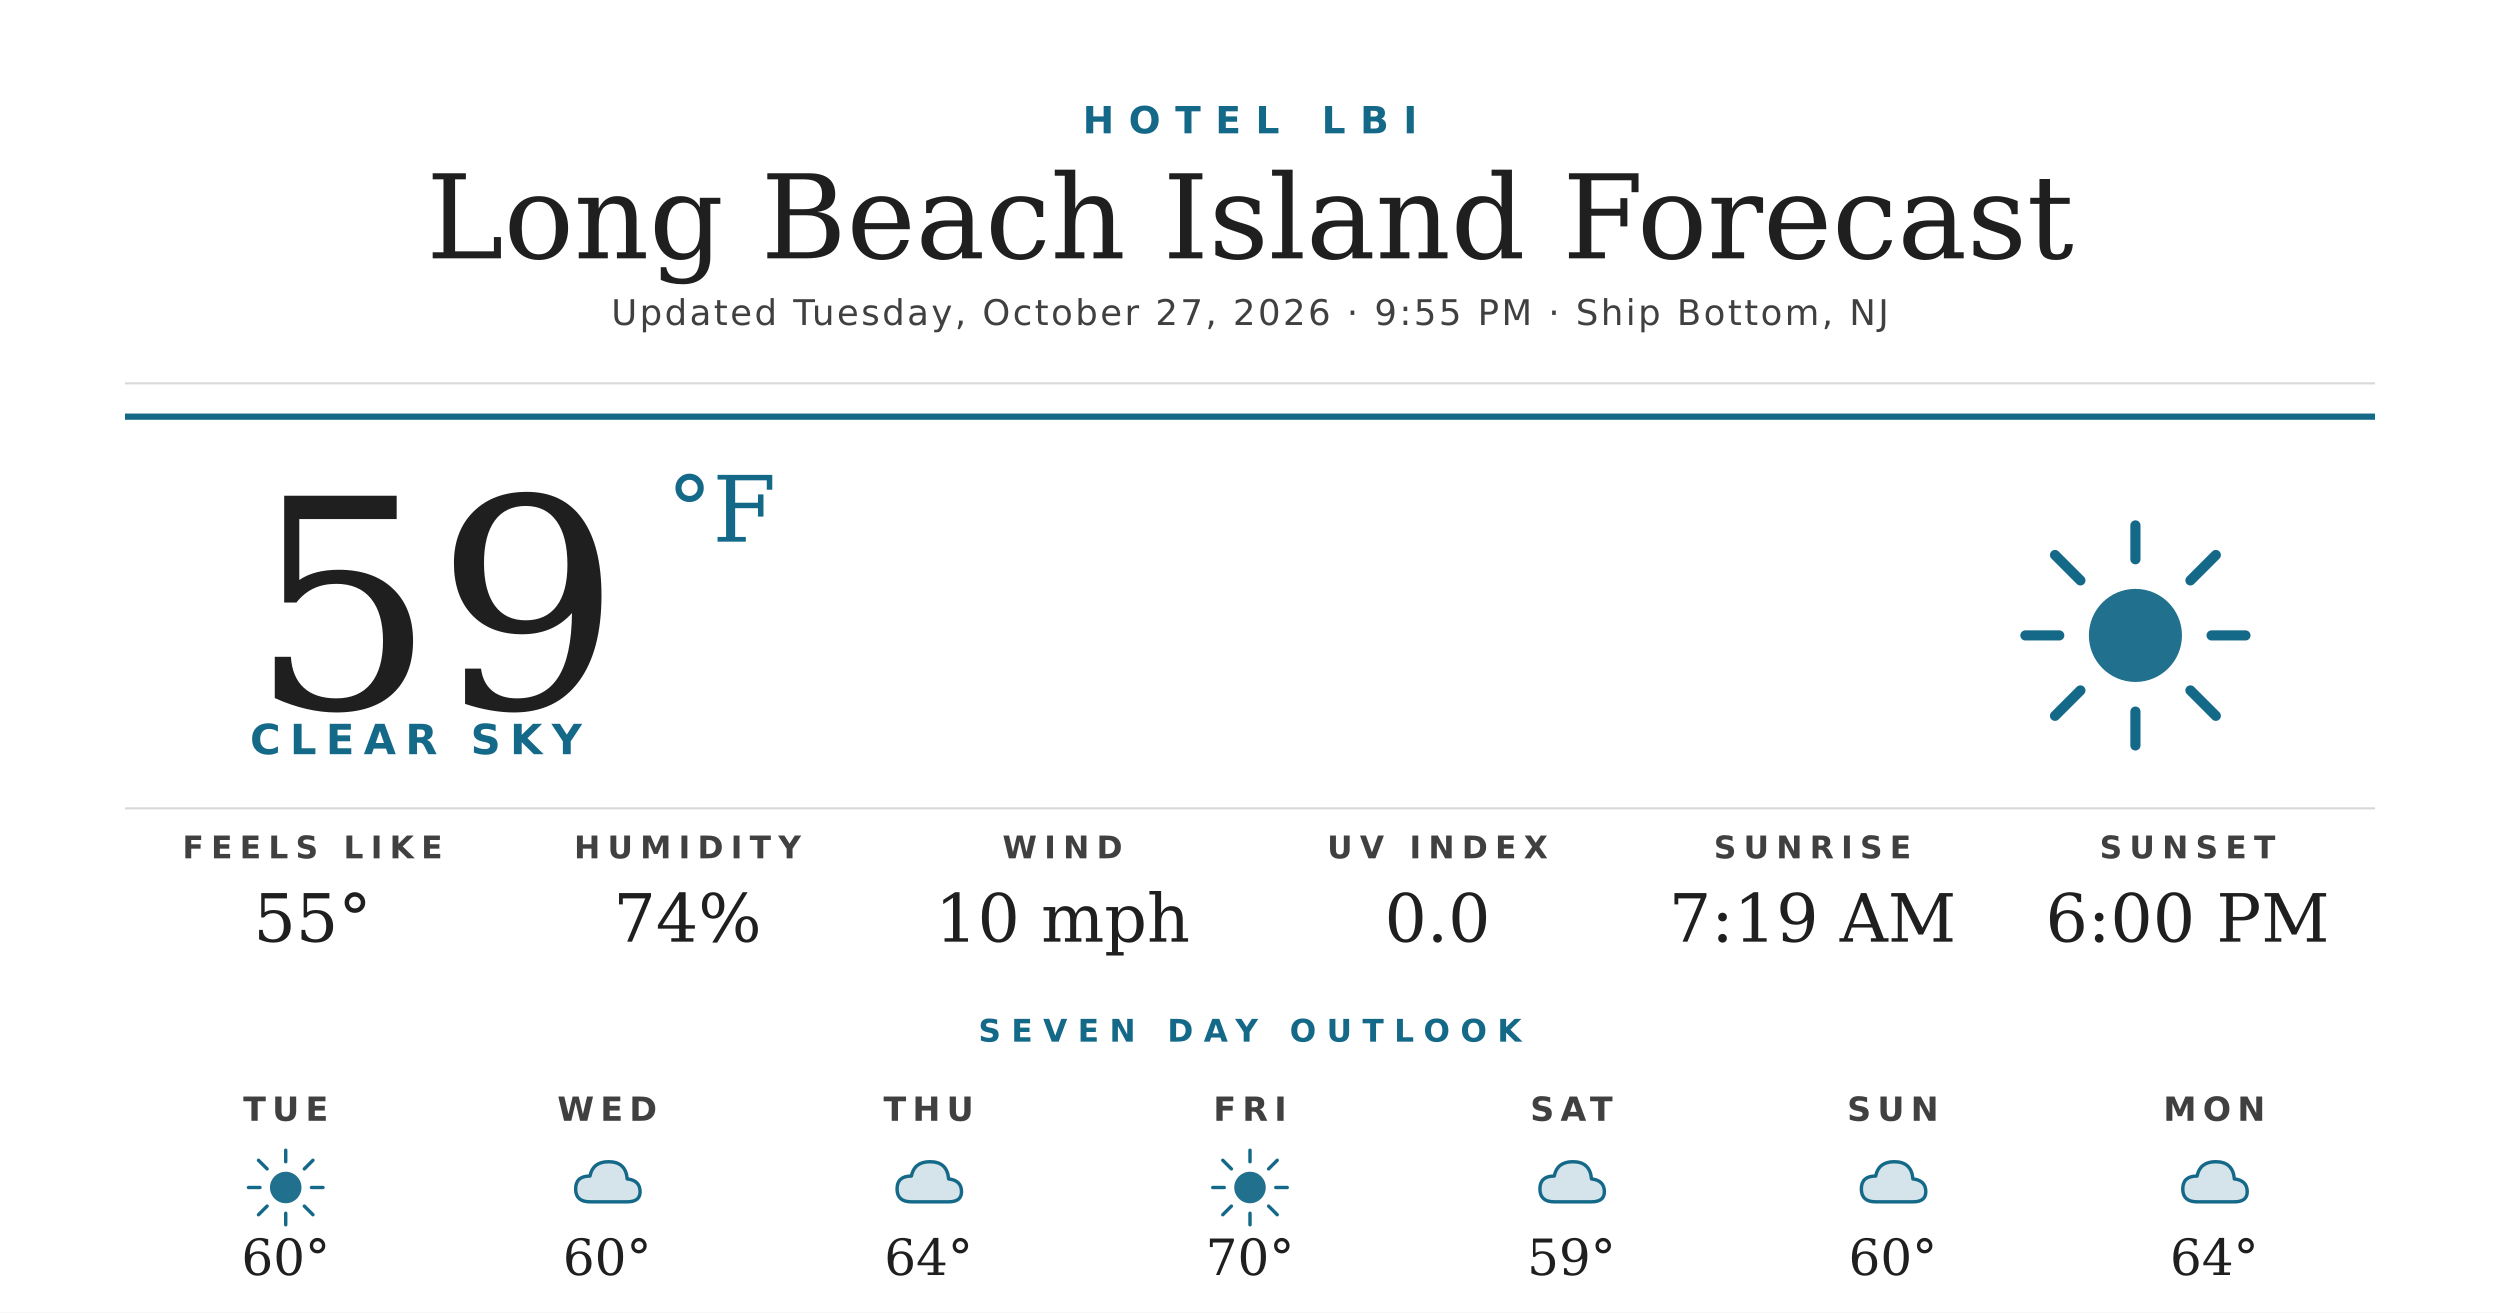
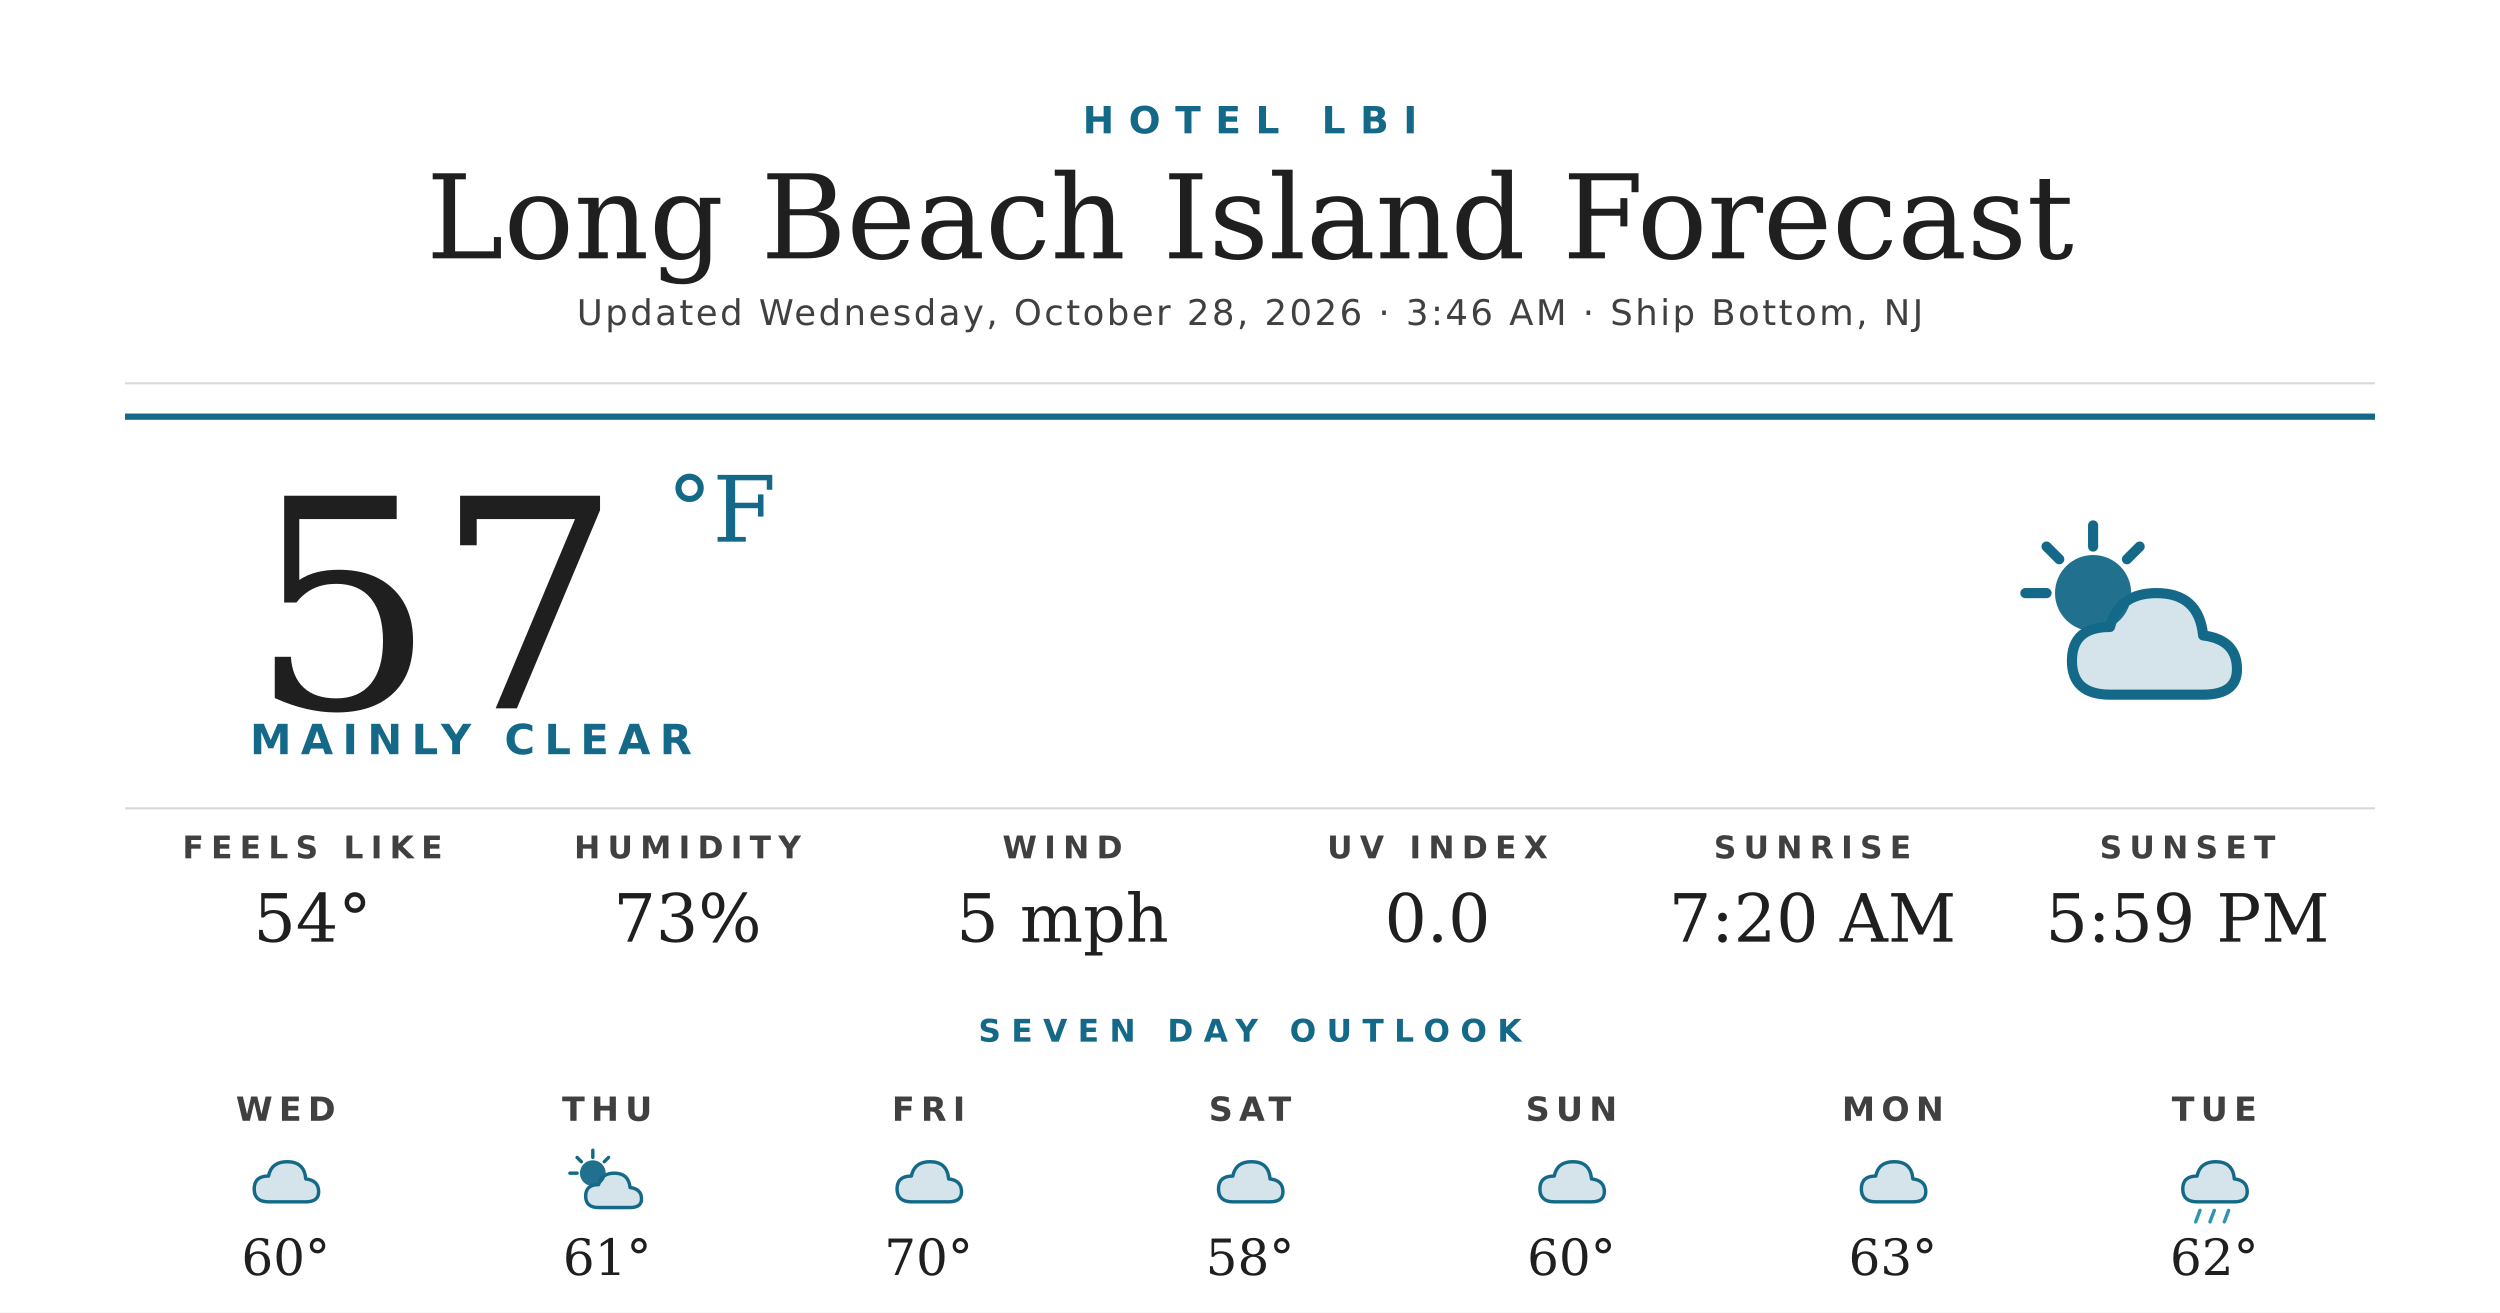
<svg xmlns="http://www.w3.org/2000/svg" width="1200" height="630" viewBox="0 0 1200 630">
  <rect width="1200" height="630" fill="#ffffff" />
  <text x="600" y="64" text-anchor="middle" font-family="'Montserrat Bold', 'Montserrat', 'DejaVu Sans', Helvetica, Arial, sans-serif" font-size="18" font-weight="700" fill="#156988" letter-spacing="7">HOTEL LBI</text>
  <text x="600" y="124" text-anchor="middle" font-family="'Prata', 'DejaVu Serif', Georgia, serif" font-size="56" fill="#1f1f1f">Long Beach Island Forecast</text>
-   <text x="600" y="156" text-anchor="middle" font-family="'Montserrat', 'DejaVu Sans', Helvetica, Arial, sans-serif" font-size="17" font-weight="500" fill="#404040" letter-spacing="1.2">Updated Tuesday, October 27, 2026 · 9:55 PM · Ship Bottom, NJ</text>
+   <text x="600" y="156" text-anchor="middle" font-family="'Montserrat', 'DejaVu Sans', Helvetica, Arial, sans-serif" font-size="17" font-weight="500" fill="#404040" letter-spacing="1.2">Updated Wednesday, October 28, 2026 · 3:46 AM · Ship Bottom, NJ</text>
  <line x1="60" y1="184" x2="1140" y2="184" stroke="#d8d8d8" stroke-width="1" />
  <line x1="60" y1="200" x2="1140" y2="200" stroke="#156988" stroke-width="3" />
-   <text x="120" y="340" font-family="'Prata', 'DejaVu Serif', Georgia, serif" font-size="140" fill="#1f1f1f">59</text>
+   <text x="120" y="340" font-family="'Prata', 'DejaVu Serif', Georgia, serif" font-size="140" fill="#1f1f1f">57</text>
  <text x="320" y="260" font-family="'Prata', 'DejaVu Serif', Georgia, serif" font-size="44" fill="#156988">°F</text>
-   <text x="120" y="362" font-family="'Montserrat Bold', 'Montserrat', 'DejaVu Sans', Helvetica, Arial, sans-serif" font-size="20" font-weight="700" fill="#156988" letter-spacing="4.5">CLEAR SKY</text>
+   <text x="120" y="362" font-family="'Montserrat Bold', 'Montserrat', 'DejaVu Sans', Helvetica, Arial, sans-serif" font-size="20" font-weight="700" fill="#156988" letter-spacing="4.5">MAINLY CLEAR</text>
  <g transform="translate(960,240) scale(2.03125)">
-     <circle cx="32" cy="32" r="11" fill="#156988" opacity="0.95" />
+     <circle cx="22" cy="22" r="9" fill="#156988" opacity="0.95" />
    <g stroke="#156988" stroke-width="2.4" stroke-linecap="round">
-       <line x1="32" y1="6" x2="32" y2="14" />
-       <line x1="32" y1="50" x2="32" y2="58" />
-       <line x1="6" y1="32" x2="14" y2="32" />
-       <line x1="50" y1="32" x2="58" y2="32" />
-       <line x1="13" y1="13" x2="19" y2="19" />
-       <line x1="45" y1="45" x2="51" y2="51" />
-       <line x1="13" y1="51" x2="19" y2="45" />
-       <line x1="45" y1="19" x2="51" y2="13" />
+       <line x1="22" y1="6" x2="22" y2="11" />
+       <line x1="6" y1="22" x2="11" y2="22" />
+       <line x1="11" y1="11" x2="14" y2="14" />
+       <line x1="33" y1="11" x2="30" y2="14" />
    </g>
+     <path d="M26 46 Q17 46 17 38 Q17 30 26 30 Q28 22 37 22 Q47 22 48 32 Q56 33 56 40 Q56 46 48 46 Z" fill="#156988" opacity="0.18" />
+     <path d="M26 46 Q17 46 17 38 Q17 30 26 30 Q28 22 37 22 Q47 22 48 32 Q56 33 56 40 Q56 46 48 46 Z" fill="none" stroke="#156988" stroke-width="2.4" stroke-linejoin="round" />
  </g>
  <line x1="60" y1="388" x2="1140" y2="388" stroke="#d8d8d8" stroke-width="1" />
  <text x="150" y="412" text-anchor="middle" font-family="'Montserrat Bold', 'Montserrat', 'DejaVu Sans', Helvetica, Arial, sans-serif" font-size="15" font-weight="700" fill="#404040" letter-spacing="3.5">FEELS LIKE</text>
-   <text x="150" y="452" text-anchor="middle" font-family="'Prata', 'DejaVu Serif', Georgia, serif" font-size="32" fill="#1f1f1f">55°</text>
+   <text x="150" y="452" text-anchor="middle" font-family="'Prata', 'DejaVu Serif', Georgia, serif" font-size="32" fill="#1f1f1f">54°</text>
  <text x="330" y="412" text-anchor="middle" font-family="'Montserrat Bold', 'Montserrat', 'DejaVu Sans', Helvetica, Arial, sans-serif" font-size="15" font-weight="700" fill="#404040" letter-spacing="3.5">HUMIDITY</text>
-   <text x="330" y="452" text-anchor="middle" font-family="'Prata', 'DejaVu Serif', Georgia, serif" font-size="32" fill="#1f1f1f">74%</text>
+   <text x="330" y="452" text-anchor="middle" font-family="'Prata', 'DejaVu Serif', Georgia, serif" font-size="32" fill="#1f1f1f">73%</text>
  <text x="510" y="412" text-anchor="middle" font-family="'Montserrat Bold', 'Montserrat', 'DejaVu Sans', Helvetica, Arial, sans-serif" font-size="15" font-weight="700" fill="#404040" letter-spacing="3.5">WIND</text>
-   <text x="510" y="452" text-anchor="middle" font-family="'Prata', 'DejaVu Serif', Georgia, serif" font-size="32" fill="#1f1f1f">10 mph</text>
+   <text x="510" y="452" text-anchor="middle" font-family="'Prata', 'DejaVu Serif', Georgia, serif" font-size="32" fill="#1f1f1f">5 mph</text>
  <text x="690" y="412" text-anchor="middle" font-family="'Montserrat Bold', 'Montserrat', 'DejaVu Sans', Helvetica, Arial, sans-serif" font-size="15" font-weight="700" fill="#404040" letter-spacing="3.5">UV INDEX</text>
  <text x="690" y="452" text-anchor="middle" font-family="'Prata', 'DejaVu Serif', Georgia, serif" font-size="32" fill="#1f1f1f">0.0</text>
  <text x="870" y="412" text-anchor="middle" font-family="'Montserrat Bold', 'Montserrat', 'DejaVu Sans', Helvetica, Arial, sans-serif" font-size="15" font-weight="700" fill="#404040" letter-spacing="3.5">SUNRISE</text>
-   <text x="870" y="452" text-anchor="middle" font-family="'Prata', 'DejaVu Serif', Georgia, serif" font-size="32" fill="#1f1f1f">7:19 AM</text>
+   <text x="870" y="452" text-anchor="middle" font-family="'Prata', 'DejaVu Serif', Georgia, serif" font-size="32" fill="#1f1f1f">7:20 AM</text>
  <text x="1050" y="412" text-anchor="middle" font-family="'Montserrat Bold', 'Montserrat', 'DejaVu Sans', Helvetica, Arial, sans-serif" font-size="15" font-weight="700" fill="#404040" letter-spacing="3.5">SUNSET</text>
-   <text x="1050" y="452" text-anchor="middle" font-family="'Prata', 'DejaVu Serif', Georgia, serif" font-size="32" fill="#1f1f1f">6:00 PM</text>
+   <text x="1050" y="452" text-anchor="middle" font-family="'Prata', 'DejaVu Serif', Georgia, serif" font-size="32" fill="#1f1f1f">5:59 PM</text>
  <text x="600" y="500" text-anchor="middle" font-family="'Montserrat Bold', 'Montserrat', 'DejaVu Sans', Helvetica, Arial, sans-serif" font-size="15" font-weight="700" fill="#156988" letter-spacing="5">SEVEN DAY OUTLOOK</text>
-   <text x="137.143" y="538" text-anchor="middle" font-family="'Montserrat Bold', 'Montserrat', 'DejaVu Sans', Helvetica, Arial, sans-serif" font-size="16" font-weight="700" fill="#404040" letter-spacing="3">TUE</text>
+   <text x="137.143" y="538" text-anchor="middle" font-family="'Montserrat Bold', 'Montserrat', 'DejaVu Sans', Helvetica, Arial, sans-serif" font-size="16" font-weight="700" fill="#404040" letter-spacing="3">WED</text>
  <g transform="translate(115.1429,548) scale(0.6875)">
-     <circle cx="32" cy="32" r="11" fill="#156988" opacity="0.95" />
-     <g stroke="#156988" stroke-width="2.4" stroke-linecap="round">
-       <line x1="32" y1="6" x2="32" y2="14" />
-       <line x1="32" y1="50" x2="32" y2="58" />
-       <line x1="6" y1="32" x2="14" y2="32" />
-       <line x1="50" y1="32" x2="58" y2="32" />
-       <line x1="13" y1="13" x2="19" y2="19" />
-       <line x1="45" y1="45" x2="51" y2="51" />
-       <line x1="13" y1="51" x2="19" y2="45" />
-       <line x1="45" y1="19" x2="51" y2="13" />
-     </g>
-   </g>
-   <text x="137.143" y="612" text-anchor="middle" font-family="'Prata', 'DejaVu Serif', Georgia, serif" font-size="24" fill="#1f1f1f">60°</text>
-   <text x="291.429" y="538" text-anchor="middle" font-family="'Montserrat Bold', 'Montserrat', 'DejaVu Sans', Helvetica, Arial, sans-serif" font-size="16" font-weight="700" fill="#404040" letter-spacing="3">WED</text>
-   <g transform="translate(269.4286,548) scale(0.6875)">
    <path d="M20 42 Q10 42 10 33 Q10 24 20 24 Q22 14 33 14 Q45 14 46 26 Q55 27 55 35 Q55 42 46 42 Z" fill="#156988" opacity="0.18" />
    <path d="M20 42 Q10 42 10 33 Q10 24 20 24 Q22 14 33 14 Q45 14 46 26 Q55 27 55 35 Q55 42 46 42 Z" fill="none" stroke="#156988" stroke-width="2.4" stroke-linejoin="round" />
  </g>
-   <text x="291.429" y="612" text-anchor="middle" font-family="'Prata', 'DejaVu Serif', Georgia, serif" font-size="24" fill="#1f1f1f">60°</text>
-   <text x="445.714" y="538" text-anchor="middle" font-family="'Montserrat Bold', 'Montserrat', 'DejaVu Sans', Helvetica, Arial, sans-serif" font-size="16" font-weight="700" fill="#404040" letter-spacing="3">THU</text>
+   <text x="137.143" y="612" text-anchor="middle" font-family="'Prata', 'DejaVu Serif', Georgia, serif" font-size="24" fill="#1f1f1f">60°</text>
+   <text x="291.429" y="538" text-anchor="middle" font-family="'Montserrat Bold', 'Montserrat', 'DejaVu Sans', Helvetica, Arial, sans-serif" font-size="16" font-weight="700" fill="#404040" letter-spacing="3">THU</text>
+   <g transform="translate(269.4286,548) scale(0.6875)">
+     <circle cx="22" cy="22" r="9" fill="#156988" opacity="0.95" />
+     <g stroke="#156988" stroke-width="2.4" stroke-linecap="round">
+       <line x1="22" y1="6" x2="22" y2="11" />
+       <line x1="6" y1="22" x2="11" y2="22" />
+       <line x1="11" y1="11" x2="14" y2="14" />
+       <line x1="33" y1="11" x2="30" y2="14" />
+     </g>
+     <path d="M26 46 Q17 46 17 38 Q17 30 26 30 Q28 22 37 22 Q47 22 48 32 Q56 33 56 40 Q56 46 48 46 Z" fill="#156988" opacity="0.18" />
+     <path d="M26 46 Q17 46 17 38 Q17 30 26 30 Q28 22 37 22 Q47 22 48 32 Q56 33 56 40 Q56 46 48 46 Z" fill="none" stroke="#156988" stroke-width="2.4" stroke-linejoin="round" />
+   </g>
+   <text x="291.429" y="612" text-anchor="middle" font-family="'Prata', 'DejaVu Serif', Georgia, serif" font-size="24" fill="#1f1f1f">61°</text>
+   <text x="445.714" y="538" text-anchor="middle" font-family="'Montserrat Bold', 'Montserrat', 'DejaVu Sans', Helvetica, Arial, sans-serif" font-size="16" font-weight="700" fill="#404040" letter-spacing="3">FRI</text>
  <g transform="translate(423.7143,548) scale(0.6875)">
    <path d="M20 42 Q10 42 10 33 Q10 24 20 24 Q22 14 33 14 Q45 14 46 26 Q55 27 55 35 Q55 42 46 42 Z" fill="#156988" opacity="0.18" />
    <path d="M20 42 Q10 42 10 33 Q10 24 20 24 Q22 14 33 14 Q45 14 46 26 Q55 27 55 35 Q55 42 46 42 Z" fill="none" stroke="#156988" stroke-width="2.4" stroke-linejoin="round" />
  </g>
-   <text x="445.714" y="612" text-anchor="middle" font-family="'Prata', 'DejaVu Serif', Georgia, serif" font-size="24" fill="#1f1f1f">64°</text>
-   <text x="600" y="538" text-anchor="middle" font-family="'Montserrat Bold', 'Montserrat', 'DejaVu Sans', Helvetica, Arial, sans-serif" font-size="16" font-weight="700" fill="#404040" letter-spacing="3">FRI</text>
+   <text x="445.714" y="612" text-anchor="middle" font-family="'Prata', 'DejaVu Serif', Georgia, serif" font-size="24" fill="#1f1f1f">70°</text>
+   <text x="600" y="538" text-anchor="middle" font-family="'Montserrat Bold', 'Montserrat', 'DejaVu Sans', Helvetica, Arial, sans-serif" font-size="16" font-weight="700" fill="#404040" letter-spacing="3">SAT</text>
  <g transform="translate(578,548) scale(0.6875)">
-     <circle cx="32" cy="32" r="11" fill="#156988" opacity="0.95" />
-     <g stroke="#156988" stroke-width="2.4" stroke-linecap="round">
-       <line x1="32" y1="6" x2="32" y2="14" />
-       <line x1="32" y1="50" x2="32" y2="58" />
-       <line x1="6" y1="32" x2="14" y2="32" />
-       <line x1="50" y1="32" x2="58" y2="32" />
-       <line x1="13" y1="13" x2="19" y2="19" />
-       <line x1="45" y1="45" x2="51" y2="51" />
-       <line x1="13" y1="51" x2="19" y2="45" />
-       <line x1="45" y1="19" x2="51" y2="13" />
-     </g>
+     <path d="M20 42 Q10 42 10 33 Q10 24 20 24 Q22 14 33 14 Q45 14 46 26 Q55 27 55 35 Q55 42 46 42 Z" fill="#156988" opacity="0.18" />
+     <path d="M20 42 Q10 42 10 33 Q10 24 20 24 Q22 14 33 14 Q45 14 46 26 Q55 27 55 35 Q55 42 46 42 Z" fill="none" stroke="#156988" stroke-width="2.4" stroke-linejoin="round" />
  </g>
-   <text x="600" y="612" text-anchor="middle" font-family="'Prata', 'DejaVu Serif', Georgia, serif" font-size="24" fill="#1f1f1f">70°</text>
-   <text x="754.286" y="538" text-anchor="middle" font-family="'Montserrat Bold', 'Montserrat', 'DejaVu Sans', Helvetica, Arial, sans-serif" font-size="16" font-weight="700" fill="#404040" letter-spacing="3">SAT</text>
+   <text x="600" y="612" text-anchor="middle" font-family="'Prata', 'DejaVu Serif', Georgia, serif" font-size="24" fill="#1f1f1f">58°</text>
+   <text x="754.286" y="538" text-anchor="middle" font-family="'Montserrat Bold', 'Montserrat', 'DejaVu Sans', Helvetica, Arial, sans-serif" font-size="16" font-weight="700" fill="#404040" letter-spacing="3">SUN</text>
  <g transform="translate(732.2857,548) scale(0.6875)">
    <path d="M20 42 Q10 42 10 33 Q10 24 20 24 Q22 14 33 14 Q45 14 46 26 Q55 27 55 35 Q55 42 46 42 Z" fill="#156988" opacity="0.18" />
    <path d="M20 42 Q10 42 10 33 Q10 24 20 24 Q22 14 33 14 Q45 14 46 26 Q55 27 55 35 Q55 42 46 42 Z" fill="none" stroke="#156988" stroke-width="2.4" stroke-linejoin="round" />
  </g>
-   <text x="754.286" y="612" text-anchor="middle" font-family="'Prata', 'DejaVu Serif', Georgia, serif" font-size="24" fill="#1f1f1f">59°</text>
-   <text x="908.571" y="538" text-anchor="middle" font-family="'Montserrat Bold', 'Montserrat', 'DejaVu Sans', Helvetica, Arial, sans-serif" font-size="16" font-weight="700" fill="#404040" letter-spacing="3">SUN</text>
+   <text x="754.286" y="612" text-anchor="middle" font-family="'Prata', 'DejaVu Serif', Georgia, serif" font-size="24" fill="#1f1f1f">60°</text>
+   <text x="908.571" y="538" text-anchor="middle" font-family="'Montserrat Bold', 'Montserrat', 'DejaVu Sans', Helvetica, Arial, sans-serif" font-size="16" font-weight="700" fill="#404040" letter-spacing="3">MON</text>
  <g transform="translate(886.5714,548) scale(0.6875)">
    <path d="M20 42 Q10 42 10 33 Q10 24 20 24 Q22 14 33 14 Q45 14 46 26 Q55 27 55 35 Q55 42 46 42 Z" fill="#156988" opacity="0.18" />
    <path d="M20 42 Q10 42 10 33 Q10 24 20 24 Q22 14 33 14 Q45 14 46 26 Q55 27 55 35 Q55 42 46 42 Z" fill="none" stroke="#156988" stroke-width="2.4" stroke-linejoin="round" />
  </g>
-   <text x="908.571" y="612" text-anchor="middle" font-family="'Prata', 'DejaVu Serif', Georgia, serif" font-size="24" fill="#1f1f1f">60°</text>
-   <text x="1062.857" y="538" text-anchor="middle" font-family="'Montserrat Bold', 'Montserrat', 'DejaVu Sans', Helvetica, Arial, sans-serif" font-size="16" font-weight="700" fill="#404040" letter-spacing="3">MON</text>
+   <text x="908.571" y="612" text-anchor="middle" font-family="'Prata', 'DejaVu Serif', Georgia, serif" font-size="24" fill="#1f1f1f">63°</text>
+   <text x="1062.857" y="538" text-anchor="middle" font-family="'Montserrat Bold', 'Montserrat', 'DejaVu Sans', Helvetica, Arial, sans-serif" font-size="16" font-weight="700" fill="#404040" letter-spacing="3">TUE</text>
  <g transform="translate(1040.857,548) scale(0.6875)">
    <path d="M20 42 Q10 42 10 33 Q10 24 20 24 Q22 14 33 14 Q45 14 46 26 Q55 27 55 35 Q55 42 46 42 Z" fill="#156988" opacity="0.18" />
    <path d="M20 42 Q10 42 10 33 Q10 24 20 24 Q22 14 33 14 Q45 14 46 26 Q55 27 55 35 Q55 42 46 42 Z" fill="none" stroke="#156988" stroke-width="2.4" stroke-linejoin="round" />
+     <g stroke="#2C95B3" stroke-width="2.4" stroke-linecap="round">
+       <line x1="22" y1="48" x2="19" y2="56" />
+       <line x1="32" y1="48" x2="29" y2="56" />
+       <line x1="42" y1="48" x2="39" y2="56" />
+     </g>
  </g>
-   <text x="1062.857" y="612" text-anchor="middle" font-family="'Prata', 'DejaVu Serif', Georgia, serif" font-size="24" fill="#1f1f1f">64°</text>
+   <text x="1062.857" y="612" text-anchor="middle" font-family="'Prata', 'DejaVu Serif', Georgia, serif" font-size="24" fill="#1f1f1f">62°</text>
</svg>
